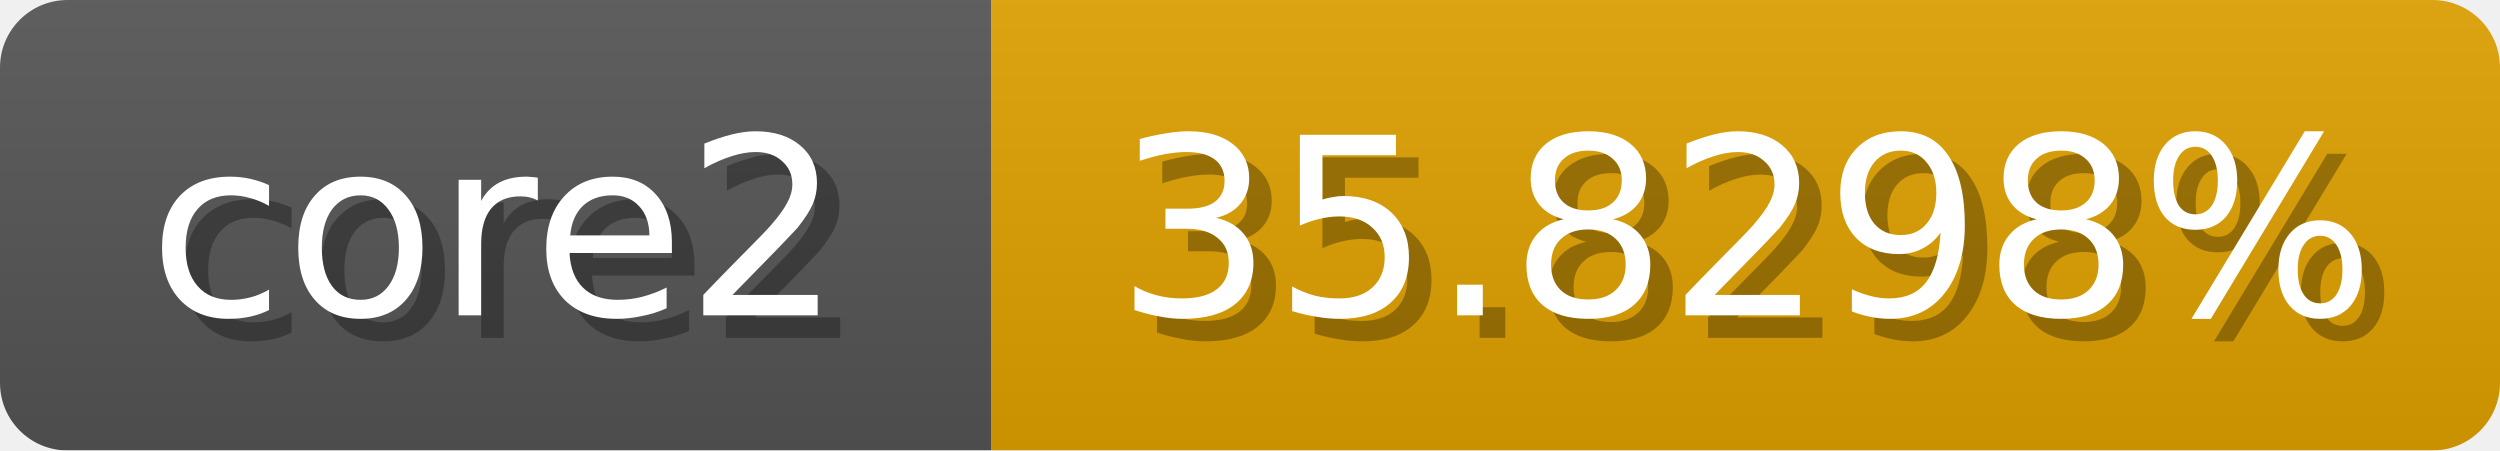
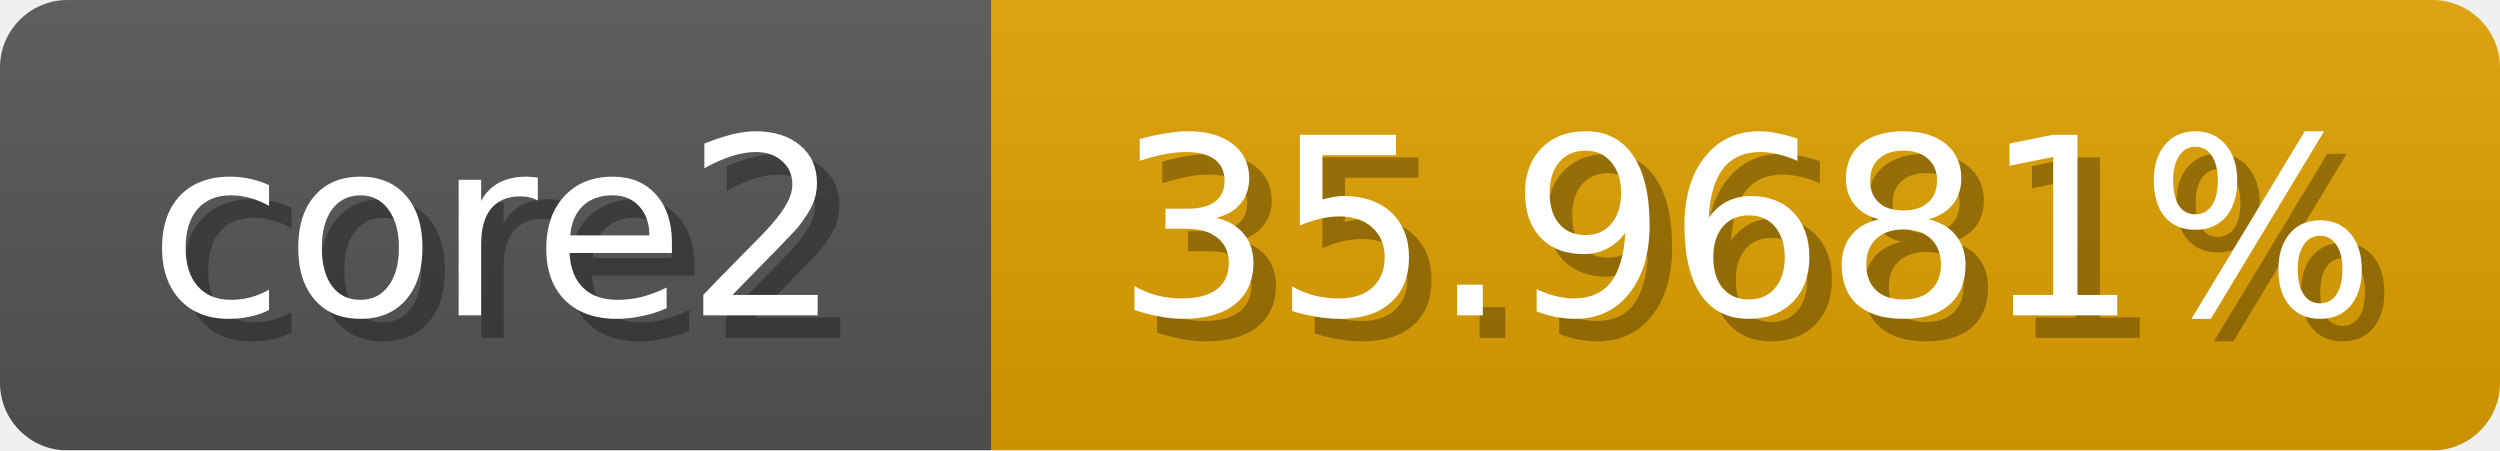
<svg xmlns="http://www.w3.org/2000/svg" width="111" height="20">
  <linearGradient id="b" x2="0" y2="100%">
    <stop offset="0" stop-color="#bbb" stop-opacity=".1" />
    <stop offset="1" stop-opacity=".1" />
  </linearGradient>
  <mask id="anybadge_1">
    <rect width="111" height="20" rx="3" fill="#fff" />
  </mask>
  <g mask="url(#anybadge_1)">
    <path fill="#555" d="M0 0h44v20H0z" />
    <path fill="#e0a100" d="M44 0h67v20H44z" />
    <path fill="url(#b)" d="M0 0h111v20H0z" />
  </g>
  <g fill="#fff" text-anchor="middle" font-family="DejaVu Sans,Verdana,Geneva,sans-serif" font-size="11">
    <text x="23.0" y="15" fill="#010101" fill-opacity=".3">core2</text>
    <text x="22.0" y="14">core2</text>
  </g>
  <g fill="#fff" text-anchor="middle" font-family="DejaVu Sans,Verdana,Geneva,sans-serif" font-size="11">
-     <text x="78.5" y="15" fill="#010101" fill-opacity=".3">35.8298%</text>
-     <text x="77.5" y="14">35.8298%</text>
+     <text x="78.5" y="15" fill="#010101" fill-opacity=".3">35.9681%</text>
+     <text x="77.5" y="14">35.9681%</text>
  </g>
</svg>
